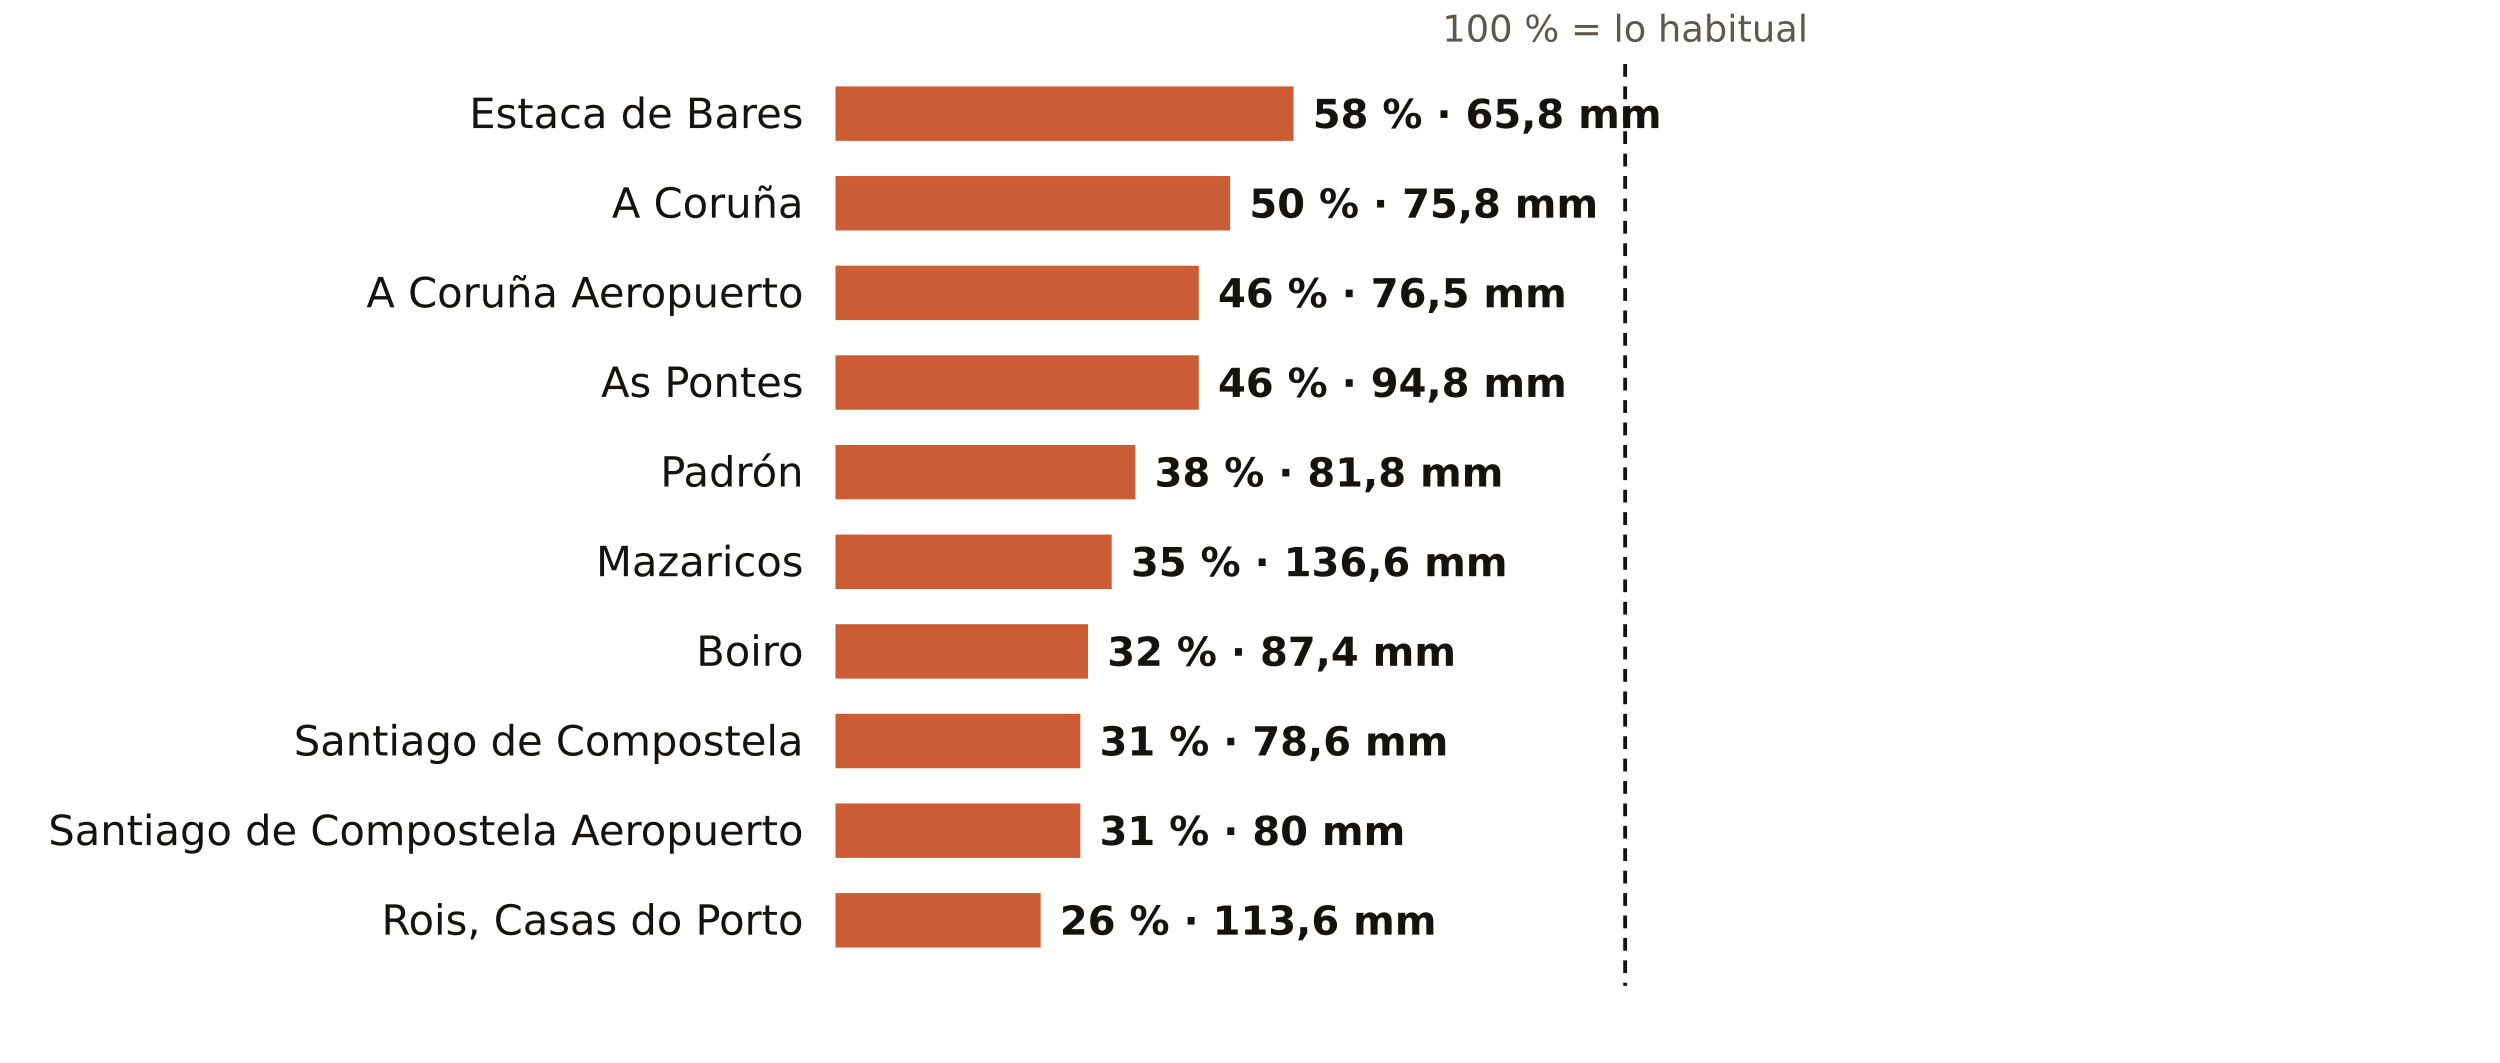
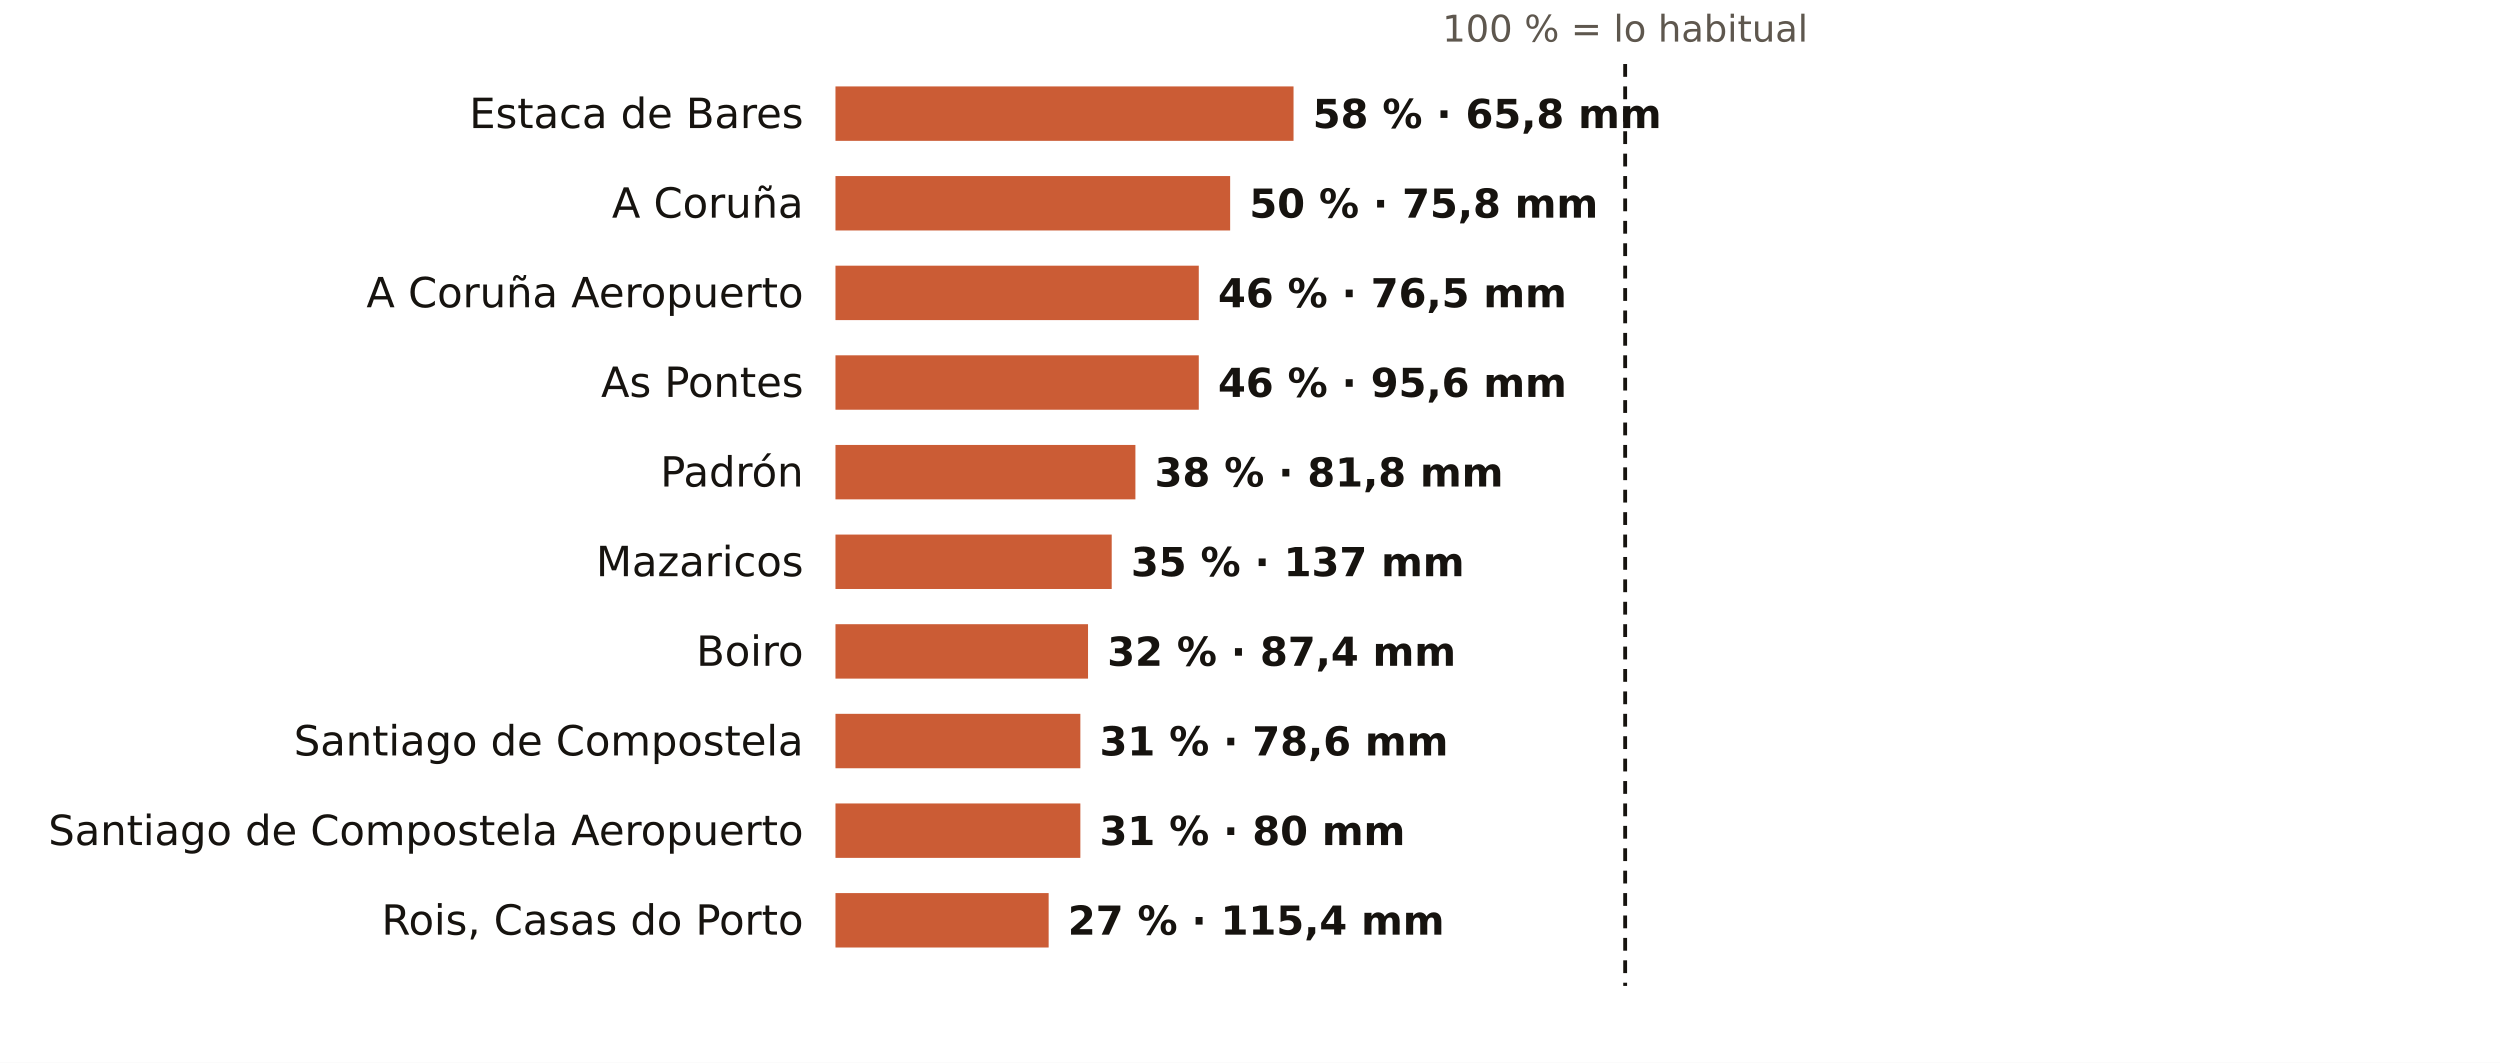
<svg xmlns="http://www.w3.org/2000/svg" viewBox="0 0 781 332" width="781" height="332" role="img" aria-label="El otoño en los pluviómetros de AEMET de A Coruña: % de lo habitual">
  <rect width="781" height="332" fill="#FFFFFF" />
  <text x="507.7" y="13.0" font-size="11.5" fill="#5E574E" text-anchor="middle" font-weight="400" font-family="Public Sans, DejaVu Sans, Arial, sans-serif">100 % = lo habitual</text>
  <text x="251.0" y="40.0" font-size="13" fill="#16130F" text-anchor="end" font-weight="500" font-family="Public Sans, DejaVu Sans, Arial, sans-serif">Estaca de Bares</text>
  <rect x="261" y="27" width="143.1" height="17" fill="#C4461A" opacity="0.88" />
  <text x="410.1" y="40.0" font-size="12.5" fill="#16130F" text-anchor="start" font-weight="600" font-family="Public Sans, DejaVu Sans, Arial, sans-serif">58 % · 65,8 mm</text>
  <text x="251.0" y="68.0" font-size="13" fill="#16130F" text-anchor="end" font-weight="500" font-family="Public Sans, DejaVu Sans, Arial, sans-serif">A Coruña</text>
  <rect x="261" y="55" width="123.3" height="17" fill="#C4461A" opacity="0.88" />
  <text x="390.3" y="68.0" font-size="12.5" fill="#16130F" text-anchor="start" font-weight="600" font-family="Public Sans, DejaVu Sans, Arial, sans-serif">50 % · 75,8 mm</text>
  <text x="251.0" y="96.0" font-size="13" fill="#16130F" text-anchor="end" font-weight="500" font-family="Public Sans, DejaVu Sans, Arial, sans-serif">A Coruña Aeropuerto</text>
  <rect x="261" y="83" width="113.5" height="17" fill="#C4461A" opacity="0.88" />
  <text x="380.5" y="96.0" font-size="12.5" fill="#16130F" text-anchor="start" font-weight="600" font-family="Public Sans, DejaVu Sans, Arial, sans-serif">46 % · 76,5 mm</text>
  <text x="251.0" y="124.0" font-size="13" fill="#16130F" text-anchor="end" font-weight="500" font-family="Public Sans, DejaVu Sans, Arial, sans-serif">As Pontes</text>
  <rect x="261" y="111" width="113.5" height="17" fill="#C4461A" opacity="0.88" />
-   <text x="380.5" y="124.0" font-size="12.5" fill="#16130F" text-anchor="start" font-weight="600" font-family="Public Sans, DejaVu Sans, Arial, sans-serif">46 % · 94,8 mm</text>
+   <text x="380.5" y="124.0" font-size="12.5" fill="#16130F" text-anchor="start" font-weight="600" font-family="Public Sans, DejaVu Sans, Arial, sans-serif">46 % · 95,6 mm</text>
  <text x="251.0" y="152.0" font-size="13" fill="#16130F" text-anchor="end" font-weight="500" font-family="Public Sans, DejaVu Sans, Arial, sans-serif">Padrón</text>
  <rect x="261" y="139" width="93.7" height="17" fill="#C4461A" opacity="0.88" />
  <text x="360.7" y="152.0" font-size="12.5" fill="#16130F" text-anchor="start" font-weight="600" font-family="Public Sans, DejaVu Sans, Arial, sans-serif">38 % · 81,8 mm</text>
  <text x="251.0" y="180.0" font-size="13" fill="#16130F" text-anchor="end" font-weight="500" font-family="Public Sans, DejaVu Sans, Arial, sans-serif">Mazaricos</text>
  <rect x="261" y="167" width="86.3" height="17" fill="#C4461A" opacity="0.88" />
-   <text x="353.3" y="180.0" font-size="12.5" fill="#16130F" text-anchor="start" font-weight="600" font-family="Public Sans, DejaVu Sans, Arial, sans-serif">35 % · 136,6 mm</text>
+   <text x="353.3" y="180.0" font-size="12.5" fill="#16130F" text-anchor="start" font-weight="600" font-family="Public Sans, DejaVu Sans, Arial, sans-serif">35 % · 137 mm</text>
  <text x="251.0" y="208.0" font-size="13" fill="#16130F" text-anchor="end" font-weight="500" font-family="Public Sans, DejaVu Sans, Arial, sans-serif">Boiro</text>
  <rect x="261" y="195" width="78.9" height="17" fill="#C4461A" opacity="0.88" />
  <text x="345.9" y="208.0" font-size="12.5" fill="#16130F" text-anchor="start" font-weight="600" font-family="Public Sans, DejaVu Sans, Arial, sans-serif">32 % · 87,4 mm</text>
  <text x="251.0" y="236.0" font-size="13" fill="#16130F" text-anchor="end" font-weight="500" font-family="Public Sans, DejaVu Sans, Arial, sans-serif">Santiago de Compostela</text>
  <rect x="261" y="223" width="76.5" height="17" fill="#C4461A" opacity="0.88" />
  <text x="343.5" y="236.0" font-size="12.5" fill="#16130F" text-anchor="start" font-weight="600" font-family="Public Sans, DejaVu Sans, Arial, sans-serif">31 % · 78,6 mm</text>
  <text x="251.0" y="264.0" font-size="13" fill="#16130F" text-anchor="end" font-weight="500" font-family="Public Sans, DejaVu Sans, Arial, sans-serif">Santiago de Compostela Aeropuerto</text>
  <rect x="261" y="251" width="76.5" height="17" fill="#C4461A" opacity="0.88" />
  <text x="343.5" y="264.0" font-size="12.5" fill="#16130F" text-anchor="start" font-weight="600" font-family="Public Sans, DejaVu Sans, Arial, sans-serif">31 % · 80 mm</text>
  <text x="251.0" y="292.0" font-size="13" fill="#16130F" text-anchor="end" font-weight="500" font-family="Public Sans, DejaVu Sans, Arial, sans-serif">Rois, Casas do Porto</text>
-   <rect x="261" y="279" width="64.1" height="17" fill="#C4461A" opacity="0.88" />
-   <text x="331.1" y="292.0" font-size="12.5" fill="#16130F" text-anchor="start" font-weight="600" font-family="Public Sans, DejaVu Sans, Arial, sans-serif">26 % · 113,6 mm</text>
+   <rect x="261" y="279" width="66.6" height="17" fill="#C4461A" opacity="0.88" />
+   <text x="333.6" y="292.0" font-size="12.5" fill="#16130F" text-anchor="start" font-weight="600" font-family="Public Sans, DejaVu Sans, Arial, sans-serif">27 % · 115,4 mm</text>
  <line x1="507.7" x2="507.7" y1="20" y2="308" stroke="#16130F" stroke-width="1.2" stroke-dasharray="4 3" />
</svg>
